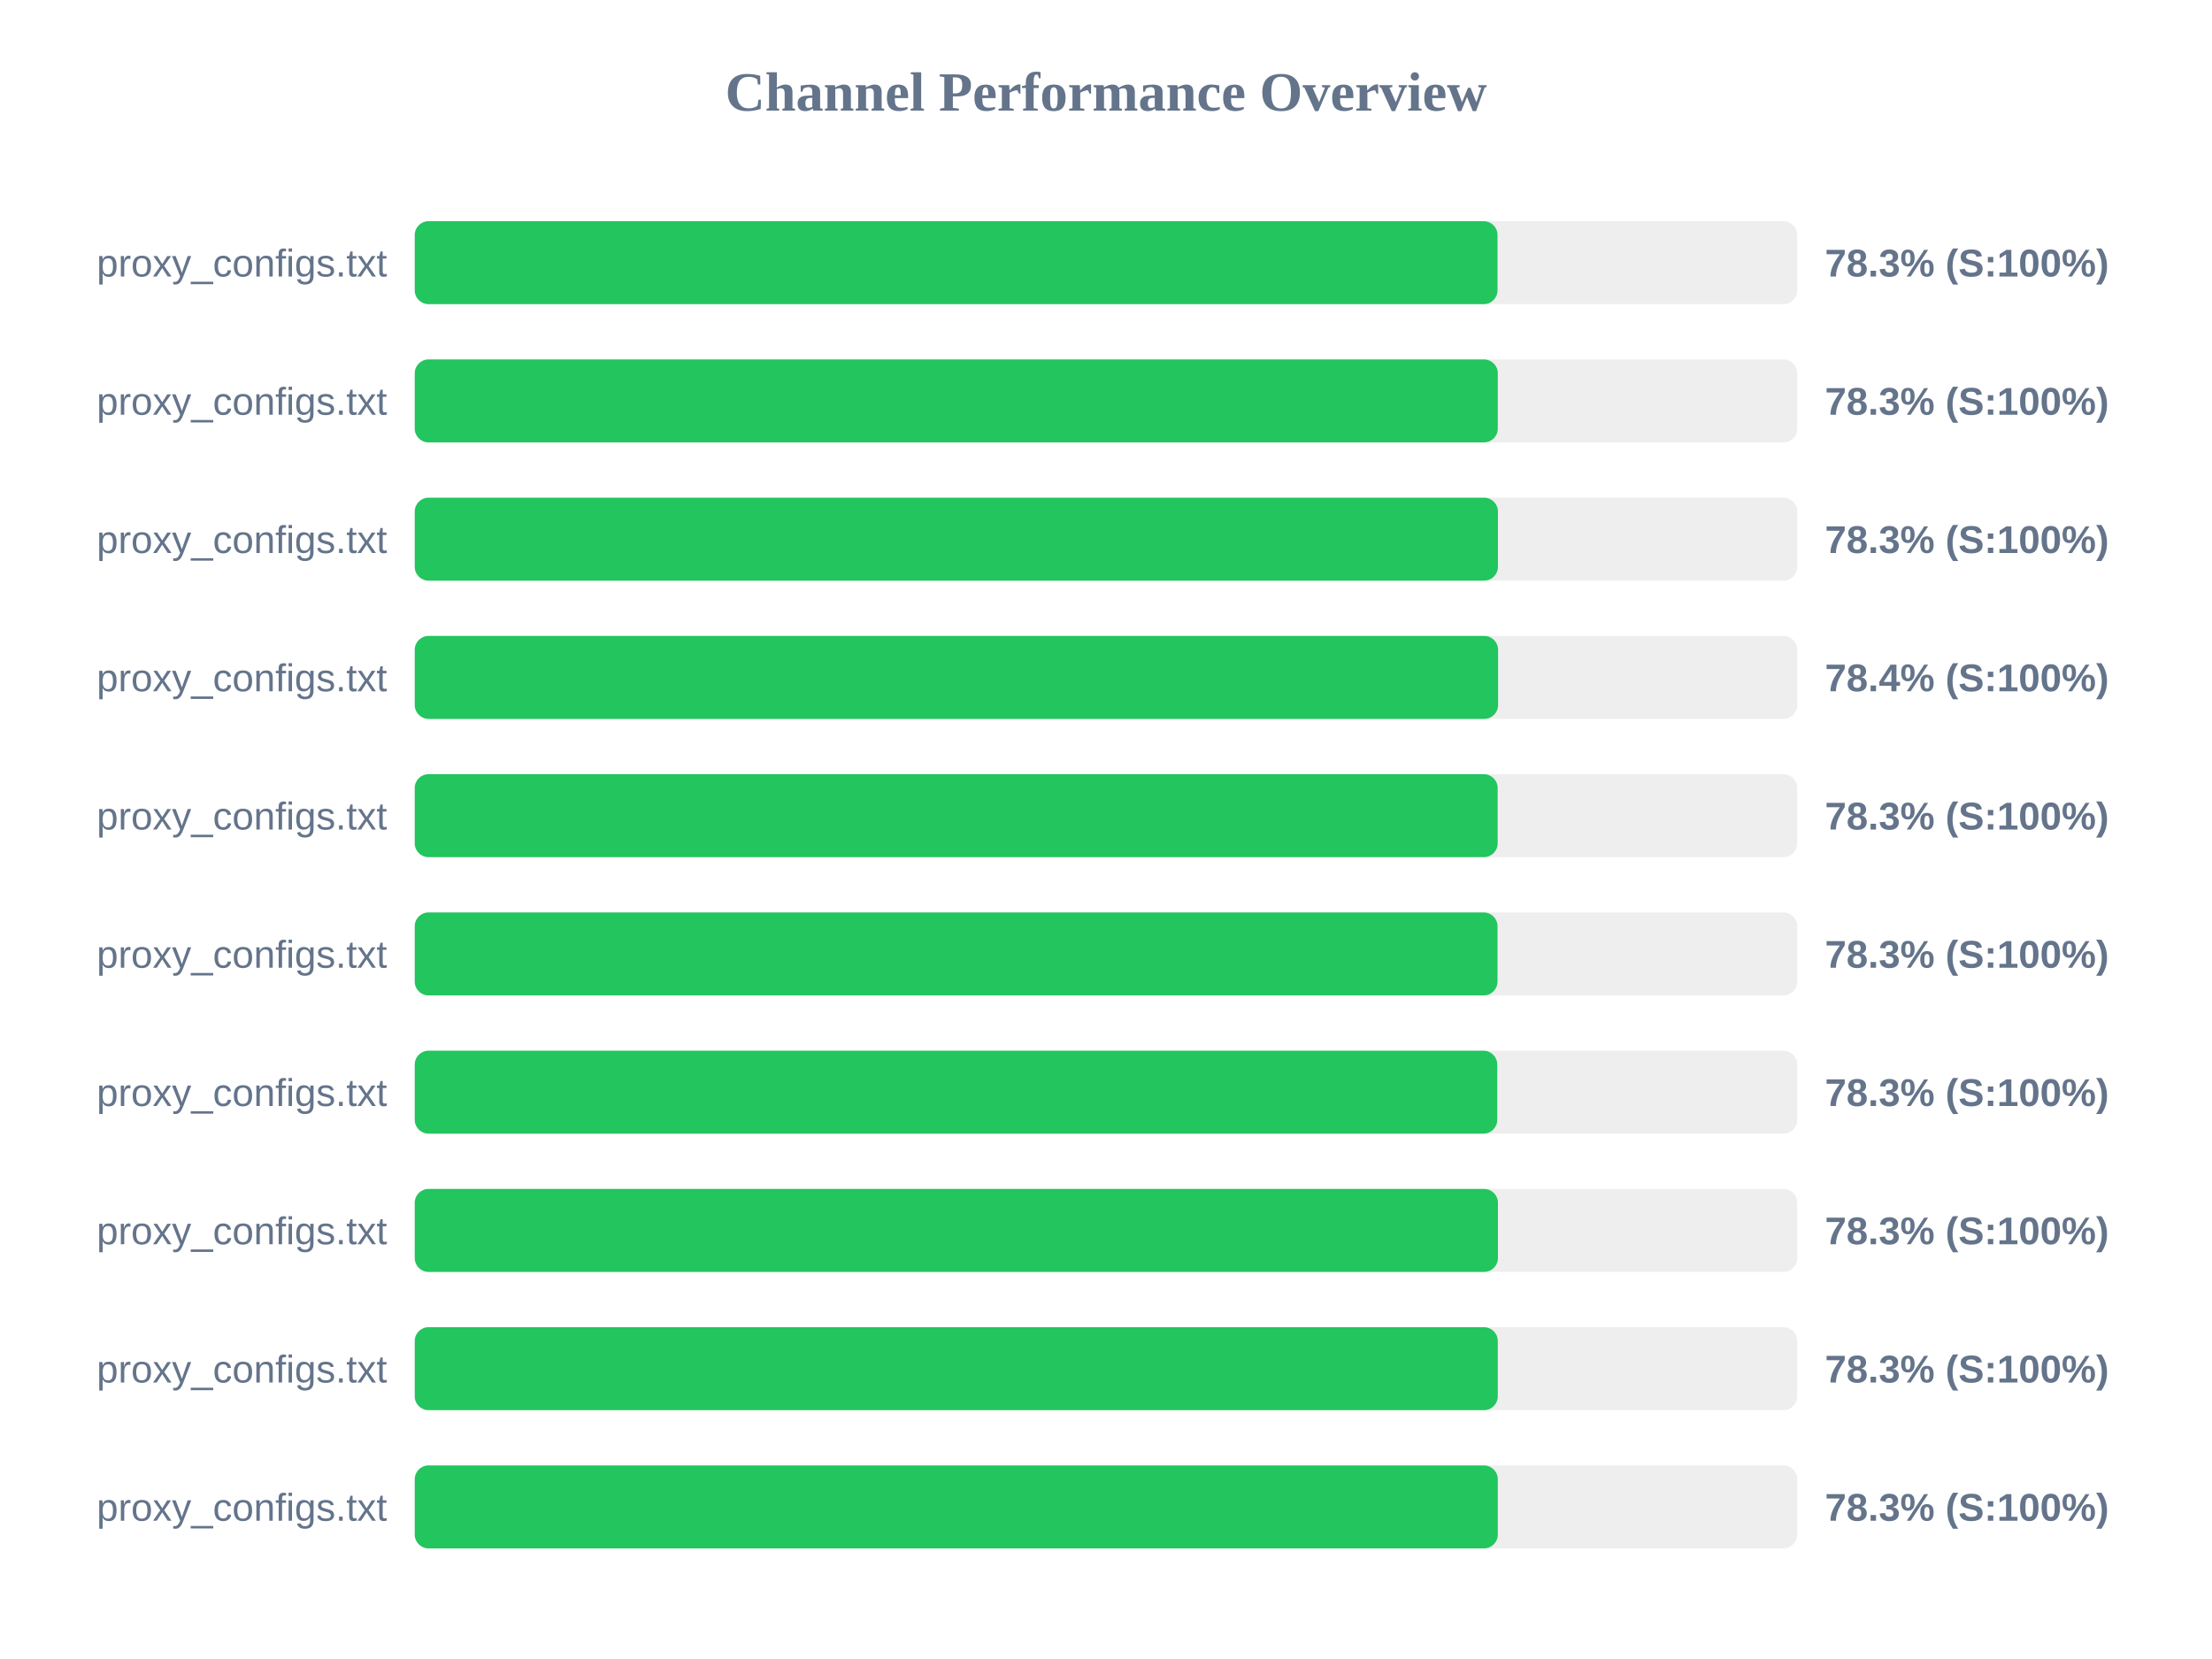
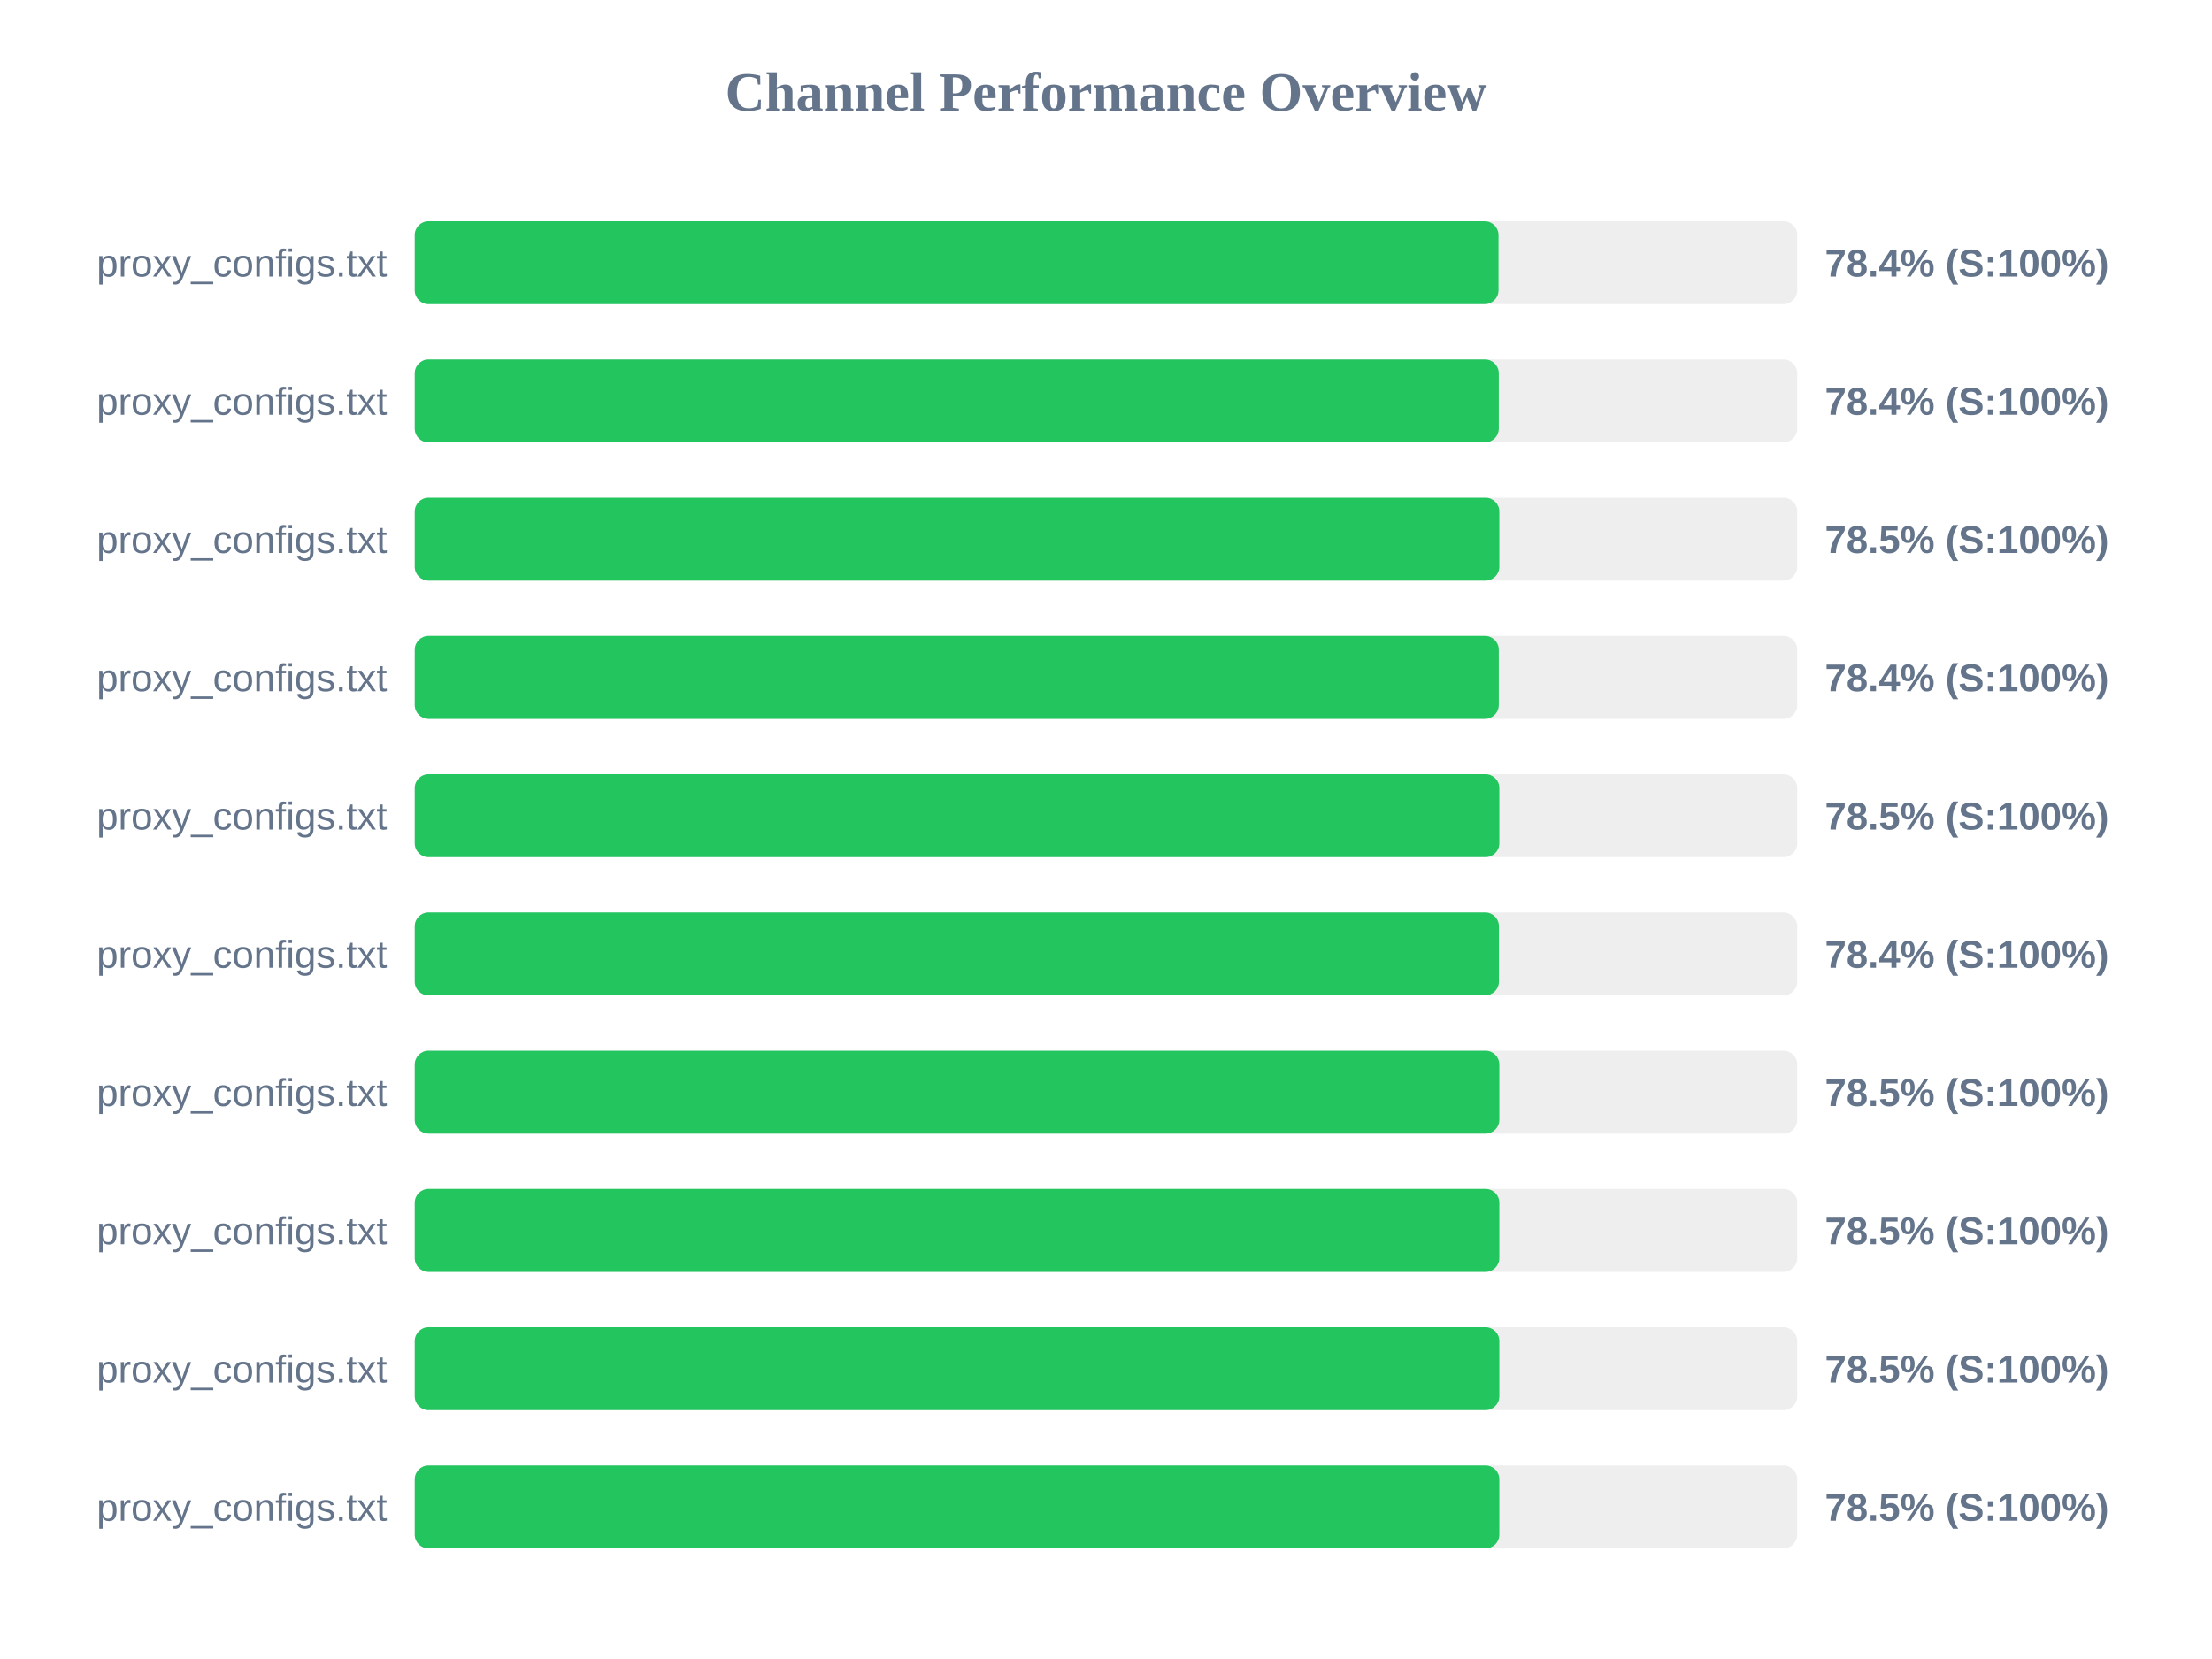
<svg xmlns="http://www.w3.org/2000/svg" width="800" height="600" version="1.1">
  <style>
        .row { font: 14px Arial; fill: #64748b; }
        .score { font: bold 14px Arial; fill: #64748b; }
    </style>
  <text x="400" y="40" text-anchor="middle" font-size="20px" font-weight="bold" fill="#64748b">Channel Performance Overview</text>
  <rect x="150" y="80" width="500" height="30" fill="#eee" rx="5" />
-   <rect x="150" y="80" width="391.6" height="30" fill="#22c55e" rx="5" />
+   <rect x="150" y="80" width="391.95" height="30" fill="#22c55e" rx="5" />
  <text x="140" y="100" text-anchor="end" class="row">proxy_configs.txt</text>
-   <text x="660" y="100" text-anchor="start" class="score">78.3% (S:100%)</text>
+   <text x="660" y="100" text-anchor="start" class="score">78.4% (S:100%)</text>
  <rect x="150" y="130" width="500" height="30" fill="#eee" rx="5" />
-   <rect x="150" y="130" width="391.7" height="30" fill="#22c55e" rx="5" />
+   <rect x="150" y="130" width="392.05" height="30" fill="#22c55e" rx="5" />
  <text x="140" y="150" text-anchor="end" class="row">proxy_configs.txt</text>
-   <text x="660" y="150" text-anchor="start" class="score">78.3% (S:100%)</text>
+   <text x="660" y="150" text-anchor="start" class="score">78.4% (S:100%)</text>
  <rect x="150" y="180" width="500" height="30" fill="#eee" rx="5" />
-   <rect x="150" y="180" width="391.75" height="30" fill="#22c55e" rx="5" />
+   <rect x="150" y="180" width="392.25" height="30" fill="#22c55e" rx="5" />
  <text x="140" y="200" text-anchor="end" class="row">proxy_configs.txt</text>
-   <text x="660" y="200" text-anchor="start" class="score">78.3% (S:100%)</text>
+   <text x="660" y="200" text-anchor="start" class="score">78.5% (S:100%)</text>
  <rect x="150" y="230" width="500" height="30" fill="#eee" rx="5" />
-   <rect x="150" y="230" width="391.8" height="30" fill="#22c55e" rx="5" />
+   <rect x="150" y="230" width="392.05" height="30" fill="#22c55e" rx="5" />
  <text x="140" y="250" text-anchor="end" class="row">proxy_configs.txt</text>
  <text x="660" y="250" text-anchor="start" class="score">78.4% (S:100%)</text>
  <rect x="150" y="280" width="500" height="30" fill="#eee" rx="5" />
-   <rect x="150" y="280" width="391.65" height="30" fill="#22c55e" rx="5" />
+   <rect x="150" y="280" width="392.25" height="30" fill="#22c55e" rx="5" />
  <text x="140" y="300" text-anchor="end" class="row">proxy_configs.txt</text>
-   <text x="660" y="300" text-anchor="start" class="score">78.3% (S:100%)</text>
+   <text x="660" y="300" text-anchor="start" class="score">78.5% (S:100%)</text>
  <rect x="150" y="330" width="500" height="30" fill="#eee" rx="5" />
-   <rect x="150" y="330" width="391.6" height="30" fill="#22c55e" rx="5" />
+   <rect x="150" y="330" width="392.1" height="30" fill="#22c55e" rx="5" />
  <text x="140" y="350" text-anchor="end" class="row">proxy_configs.txt</text>
-   <text x="660" y="350" text-anchor="start" class="score">78.3% (S:100%)</text>
+   <text x="660" y="350" text-anchor="start" class="score">78.4% (S:100%)</text>
  <rect x="150" y="380" width="500" height="30" fill="#eee" rx="5" />
-   <rect x="150" y="380" width="391.5" height="30" fill="#22c55e" rx="5" />
+   <rect x="150" y="380" width="392.25" height="30" fill="#22c55e" rx="5" />
  <text x="140" y="400" text-anchor="end" class="row">proxy_configs.txt</text>
-   <text x="660" y="400" text-anchor="start" class="score">78.3% (S:100%)</text>
+   <text x="660" y="400" text-anchor="start" class="score">78.5% (S:100%)</text>
  <rect x="150" y="430" width="500" height="30" fill="#eee" rx="5" />
-   <rect x="150" y="430" width="391.75" height="30" fill="#22c55e" rx="5" />
+   <rect x="150" y="430" width="392.25" height="30" fill="#22c55e" rx="5" />
  <text x="140" y="450" text-anchor="end" class="row">proxy_configs.txt</text>
-   <text x="660" y="450" text-anchor="start" class="score">78.3% (S:100%)</text>
+   <text x="660" y="450" text-anchor="start" class="score">78.5% (S:100%)</text>
  <rect x="150" y="480" width="500" height="30" fill="#eee" rx="5" />
-   <rect x="150" y="480" width="391.7" height="30" fill="#22c55e" rx="5" />
+   <rect x="150" y="480" width="392.25" height="30" fill="#22c55e" rx="5" />
  <text x="140" y="500" text-anchor="end" class="row">proxy_configs.txt</text>
-   <text x="660" y="500" text-anchor="start" class="score">78.3% (S:100%)</text>
+   <text x="660" y="500" text-anchor="start" class="score">78.5% (S:100%)</text>
  <rect x="150" y="530" width="500" height="30" fill="#eee" rx="5" />
-   <rect x="150" y="530" width="391.7" height="30" fill="#22c55e" rx="5" />
+   <rect x="150" y="530" width="392.25" height="30" fill="#22c55e" rx="5" />
  <text x="140" y="550" text-anchor="end" class="row">proxy_configs.txt</text>
-   <text x="660" y="550" text-anchor="start" class="score">78.3% (S:100%)</text>
+   <text x="660" y="550" text-anchor="start" class="score">78.5% (S:100%)</text>
</svg>
